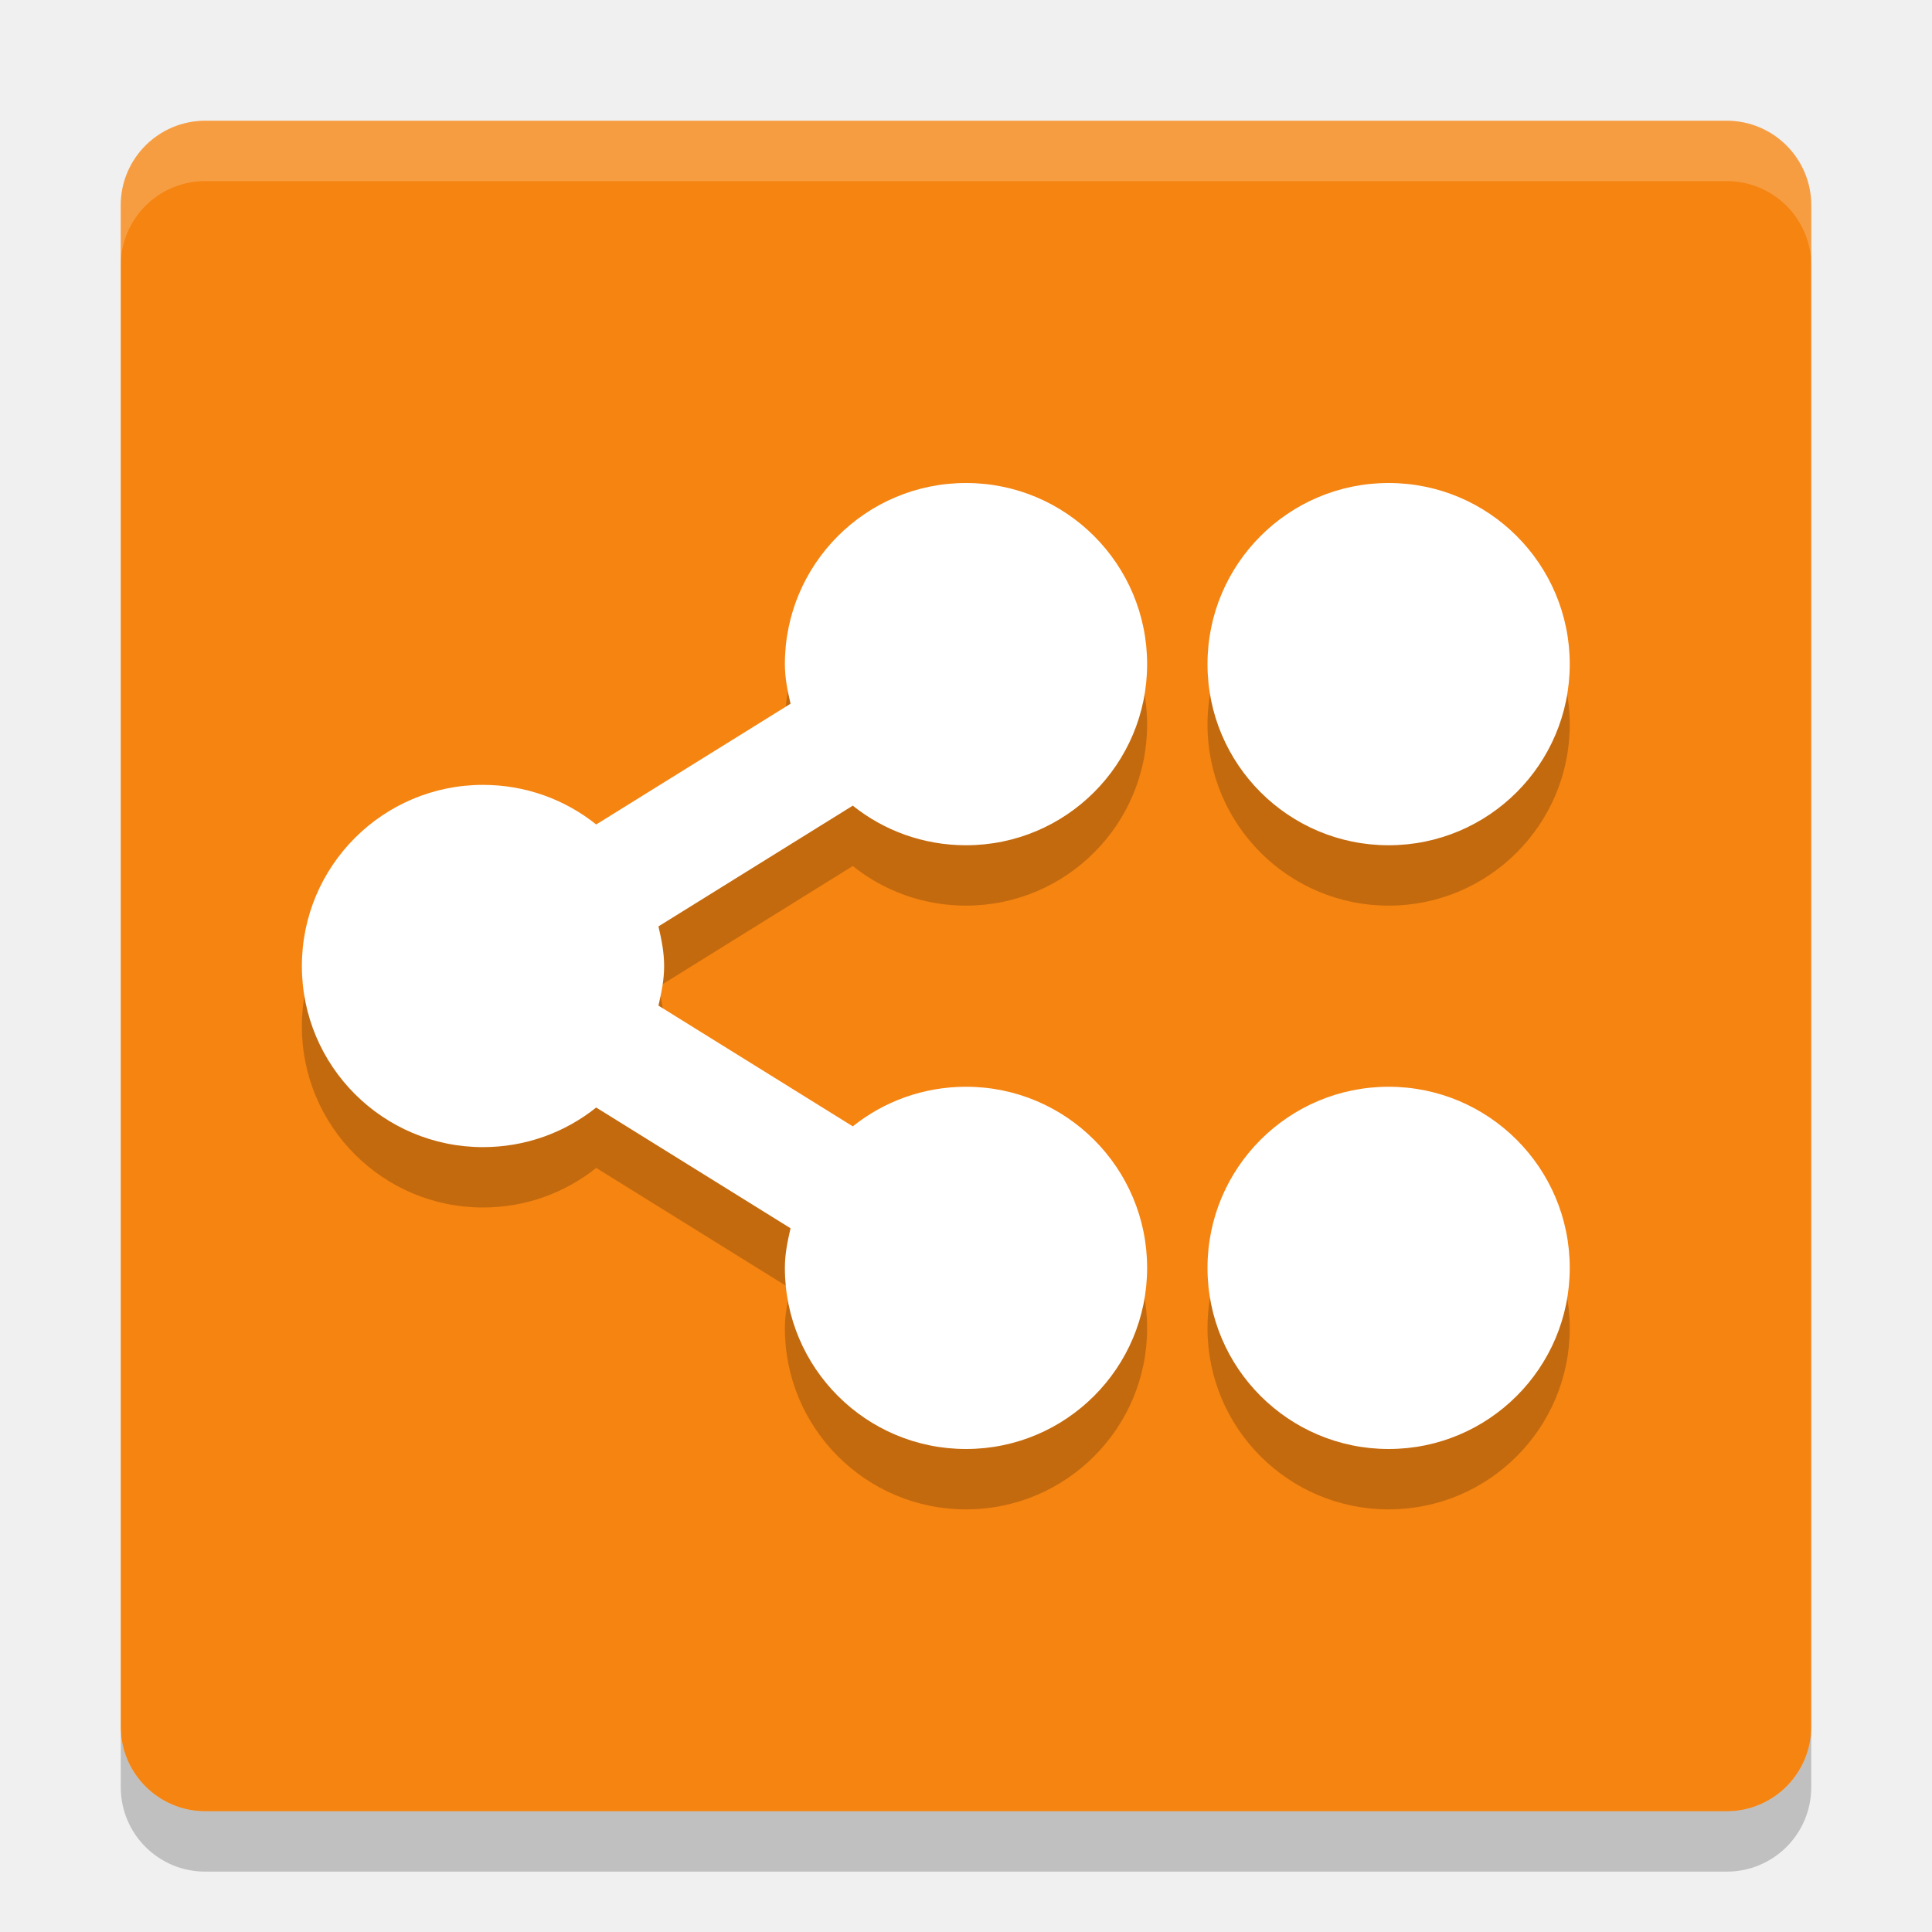
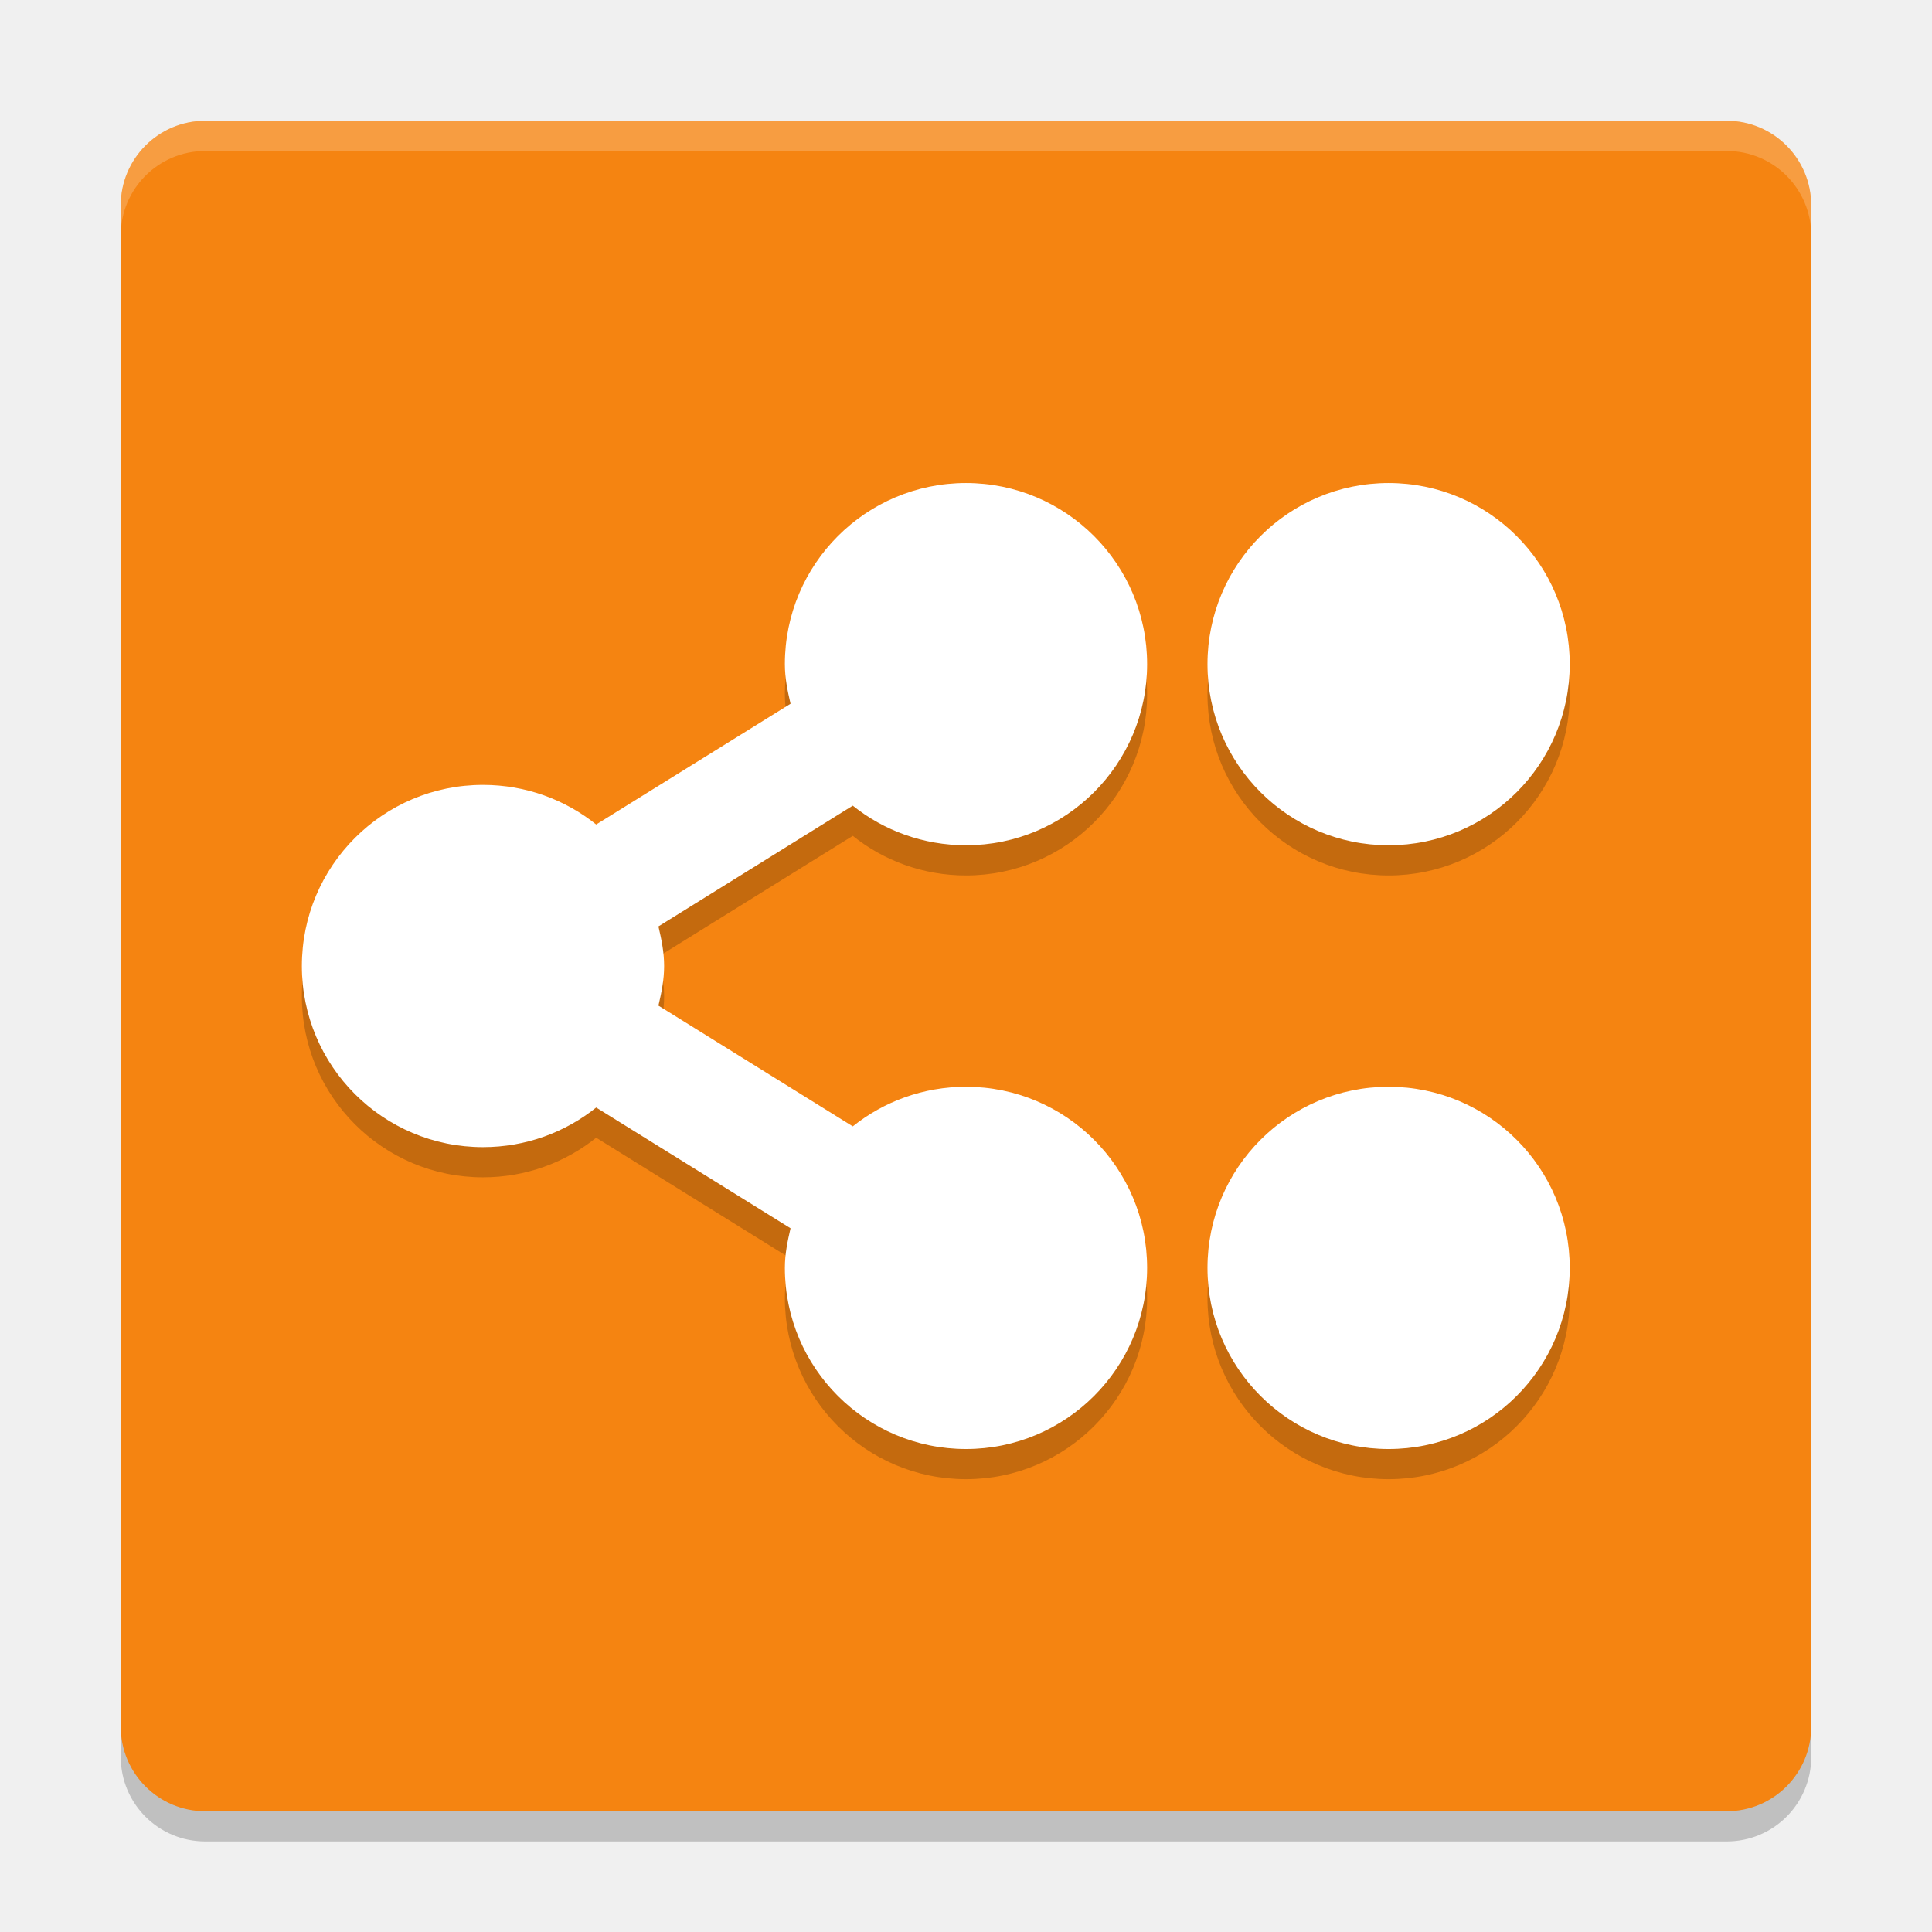
- <svg xmlns="http://www.w3.org/2000/svg" height="32" width="32" version="1">
-   <rect transform="matrix(0,-1,-1,0,0,0)" rx="1.4" ry="1.4" height="28" width="28" y="-30" x="-30" fill="#f58411" />
-   <path opacity=".2" fill="#fff" d="m3.4 2c-0.776 0-1.4 0.625-1.4 1.4v1c0-0.776 0.625-1.4 1.4-1.4h25.2c0.775 0 1.4 0.625 1.4 1.4v-1c0-0.776-0.625-1.4-1.4-1.4h-25.2z" />
-   <path opacity=".2" d="m2 28.6v1c0 0.775 0.625 1.4 1.4 1.4h25.2c0.775 0 1.4-0.625 1.4-1.4v-1c0 0.775-0.625 1.4-1.4 1.4h-25.2c-0.775 0-1.4-0.625-1.4-1.4z" />
-   <g opacity=".2" style="enable-background:new" transform="translate(-620 -519)">
-     <path transform="translate(619 520)" d="m17 8c-1.657 0-3 1.343-3 3 0 0.231 0.044 0.44 0.094 0.656l-3.219 2c-0.513-0.411-1.166-0.656-1.875-0.656-1.657 0-3 1.343-3 3s1.343 3 3 3c0.709 0 1.361-0.245 1.875-0.656l3.219 2c-0.05 0.216-0.094 0.425-0.094 0.656 0 1.657 1.343 3 3 3s3-1.343 3-3-1.343-3-3-3c-0.709 0-1.361 0.245-1.875 0.656l-3.219-2c0.05-0.216 0.094-0.425 0.094-0.656s-0.044-0.44-0.094-0.656l3.219-2c0.513 0.411 1.166 0.656 1.875 0.656 1.657 0 3-1.343 3-3s-1.343-3-3-3zm7 0a3 3 0 0 0 -3 3 3 3 0 0 0 3 3 3 3 0 0 0 3 -3 3 3 0 0 0 -3 -3zm0 10a3 3 0 0 0 -3 3 3 3 0 0 0 3 3 3 3 0 0 0 3 -3 3 3 0 0 0 -3 -3z" />
+ <svg xmlns="http://www.w3.org/2000/svg" height="64" width="64" version="1" id="svg2">
+   <defs id="defs20" />
+   <path style="opacity:0.2" d="m 4,56.2 0,2 c 0,1.55 1.25,2.8 2.801,2.8 L 57.2,61 C 58.75,61 60,59.75 60,58.2 l 0,-2 c 0,1.55 -1.25,2.8 -2.8,2.8 l -50.399,0 c -1.55,0 -2.8,-1.25 -2.8,-2.8 z" id="path8" />
+   <rect style="fill:#f58411" transform="matrix(0,-1,-1,0,0,0)" rx="2.8" ry="2.8" height="55.999" width="55.999" y="-59.999" x="-60" id="rect4" />
+   <path style="opacity:0.2;fill:#ffffff" d="M 6.801 4 C 5.25 4 4 5.25 4 6.801 L 4 7.803 C 4 6.252 5.25 5.002 6.801 5.002 L 57.199 5.002 C 58.749 5.002 60 6.252 60 7.803 L 60 6.801 C 60 5.25 58.749 4 57.199 4 L 6.801 4 z " id="path6" />
+   <g style="opacity:0.2;enable-background:new" transform="matrix(1.999971,0,0,1.999971,-1239.982,-1038.984)" id="g10">
+     <path transform="translate(619,520)" d="m 17,8 c -1.657,0 -3,1.343 -3,3 0,0.231 0.044,0.44 0.094,0.656 l -3.219,2 c -0.513,-0.411 -1.166,-0.656 -1.875,-0.656 -1.657,0 -3,1.343 -3,3 0,1.657 1.343,3 3,3 0.709,0 1.361,-0.245 1.875,-0.656 l 3.219,2 c -0.05,0.216 -0.094,0.425 -0.094,0.656 0,1.657 1.343,3 3,3 1.657,0 3,-1.343 3,-3 0,-1.657 -1.343,-3 -3,-3 -0.709,0 -1.361,0.245 -1.875,0.656 l -3.219,-2 c 0.05,-0.216 0.094,-0.425 0.094,-0.656 0,-0.231 -0.044,-0.44 -0.094,-0.656 l 3.219,-2 c 0.513,0.411 1.166,0.656 1.875,0.656 1.657,0 3,-1.343 3,-3 0,-1.657 -1.343,-3 -3,-3 z m 7,0 a 3,3 0 0 0 -3,3 3,3 0 0 0 3,3 3,3 0 0 0 3,-3 3,3 0 0 0 -3,-3 z m 0,10 a 3,3 0 0 0 -3,3 3,3 0 0 0 3,3 3,3 0 0 0 3,-3 3,3 0 0 0 -3,-3 z" id="path12" />
  </g>
-   <g style="enable-background:new" transform="translate(-620 -520)" fill="#fff">
-     <path transform="translate(619 520)" d="m17 8c-1.657 0-3 1.343-3 3 0 0.231 0.044 0.44 0.094 0.656l-3.219 2c-0.513-0.411-1.166-0.656-1.875-0.656-1.657 0-3 1.343-3 3s1.343 3 3 3c0.709 0 1.361-0.245 1.875-0.656l3.219 2c-0.05 0.216-0.094 0.425-0.094 0.656 0 1.657 1.343 3 3 3s3-1.343 3-3-1.343-3-3-3c-0.709 0-1.361 0.245-1.875 0.656l-3.219-2c0.05-0.216 0.094-0.425 0.094-0.656s-0.044-0.44-0.094-0.656l3.219-2c0.513 0.411 1.166 0.656 1.875 0.656 1.657 0 3-1.343 3-3s-1.343-3-3-3zm7 0a3 3 0 0 0 -3 3 3 3 0 0 0 3 3 3 3 0 0 0 3 -3 3 3 0 0 0 -3 -3zm0 10a3 3 0 0 0 -3 3 3 3 0 0 0 3 3 3 3 0 0 0 3 -3 3 3 0 0 0 -3 -3z" />
+   <g style="fill:#ffffff;enable-background:new" transform="matrix(1.999971,0,0,1.999971,-1239.982,-1039.984)" id="g14">
+     <path transform="translate(619,520)" d="m 17,8 c -1.657,0 -3,1.343 -3,3 0,0.231 0.044,0.44 0.094,0.656 l -3.219,2 c -0.513,-0.411 -1.166,-0.656 -1.875,-0.656 -1.657,0 -3,1.343 -3,3 0,1.657 1.343,3 3,3 0.709,0 1.361,-0.245 1.875,-0.656 l 3.219,2 c -0.05,0.216 -0.094,0.425 -0.094,0.656 0,1.657 1.343,3 3,3 1.657,0 3,-1.343 3,-3 0,-1.657 -1.343,-3 -3,-3 -0.709,0 -1.361,0.245 -1.875,0.656 l -3.219,-2 c 0.05,-0.216 0.094,-0.425 0.094,-0.656 0,-0.231 -0.044,-0.44 -0.094,-0.656 l 3.219,-2 c 0.513,0.411 1.166,0.656 1.875,0.656 1.657,0 3,-1.343 3,-3 0,-1.657 -1.343,-3 -3,-3 z m 7,0 a 3,3 0 0 0 -3,3 3,3 0 0 0 3,3 3,3 0 0 0 3,-3 3,3 0 0 0 -3,-3 z m 0,10 a 3,3 0 0 0 -3,3 3,3 0 0 0 3,3 3,3 0 0 0 3,-3 3,3 0 0 0 -3,-3 z" id="path16" />
  </g>
</svg>
